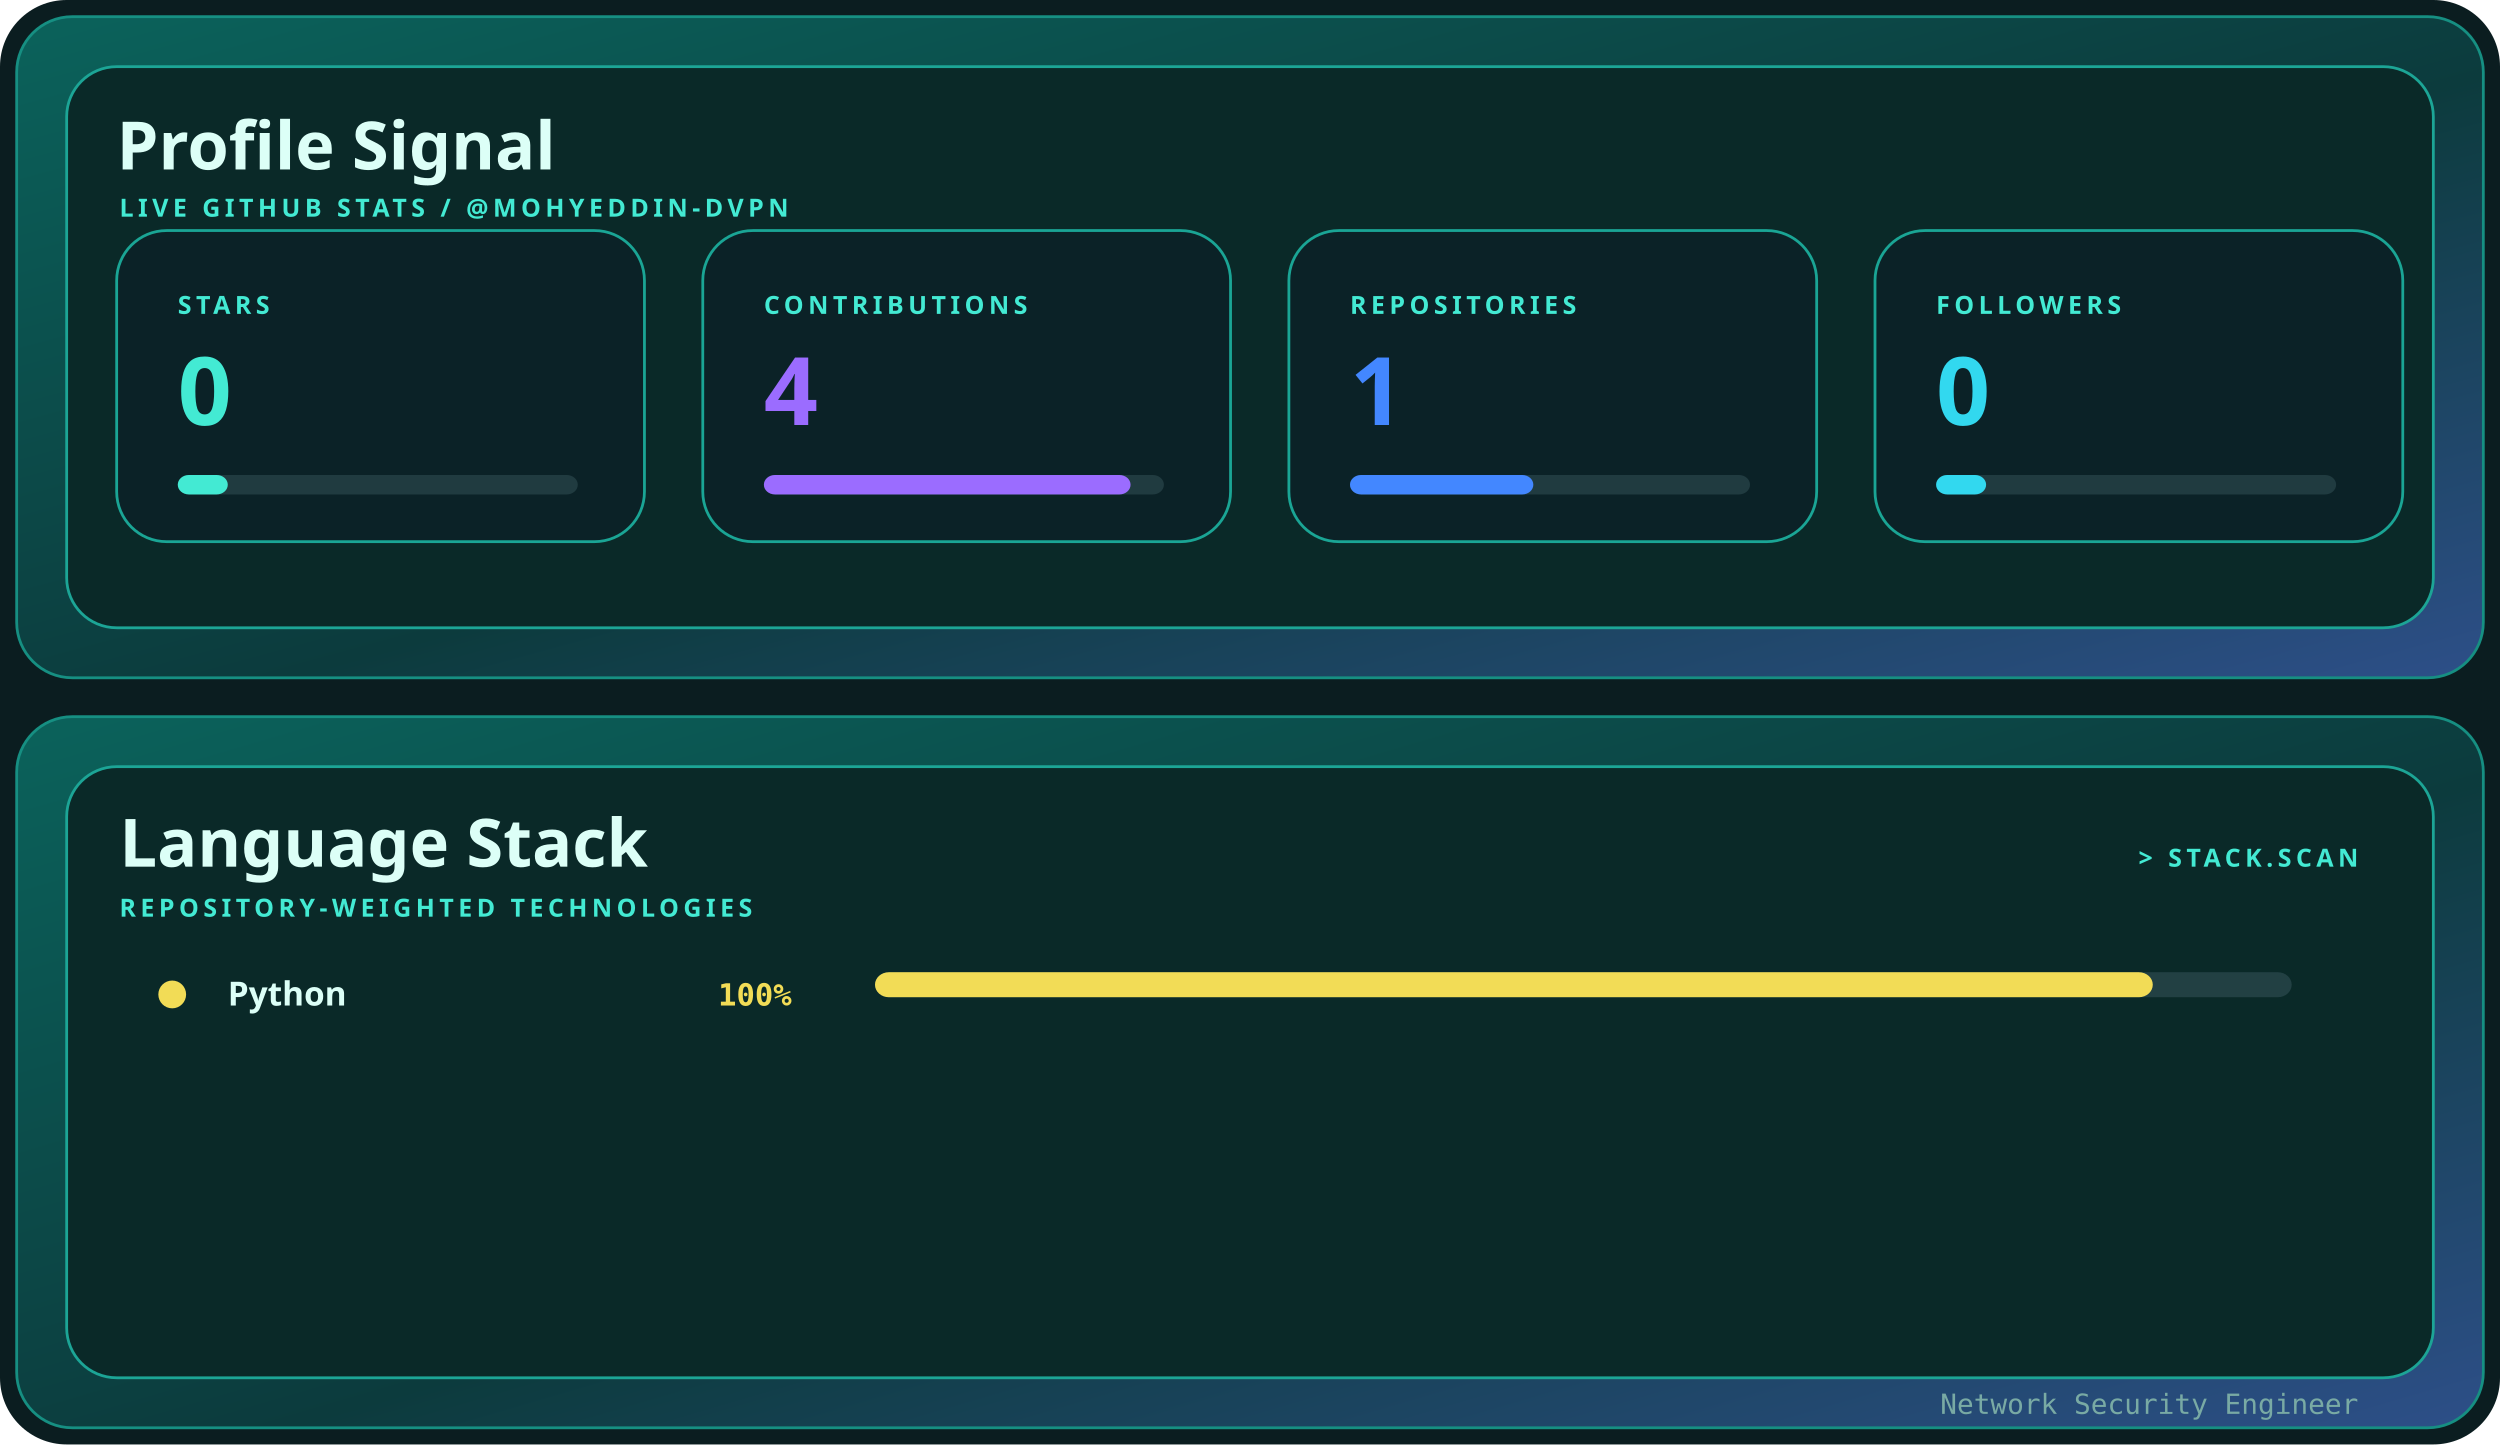
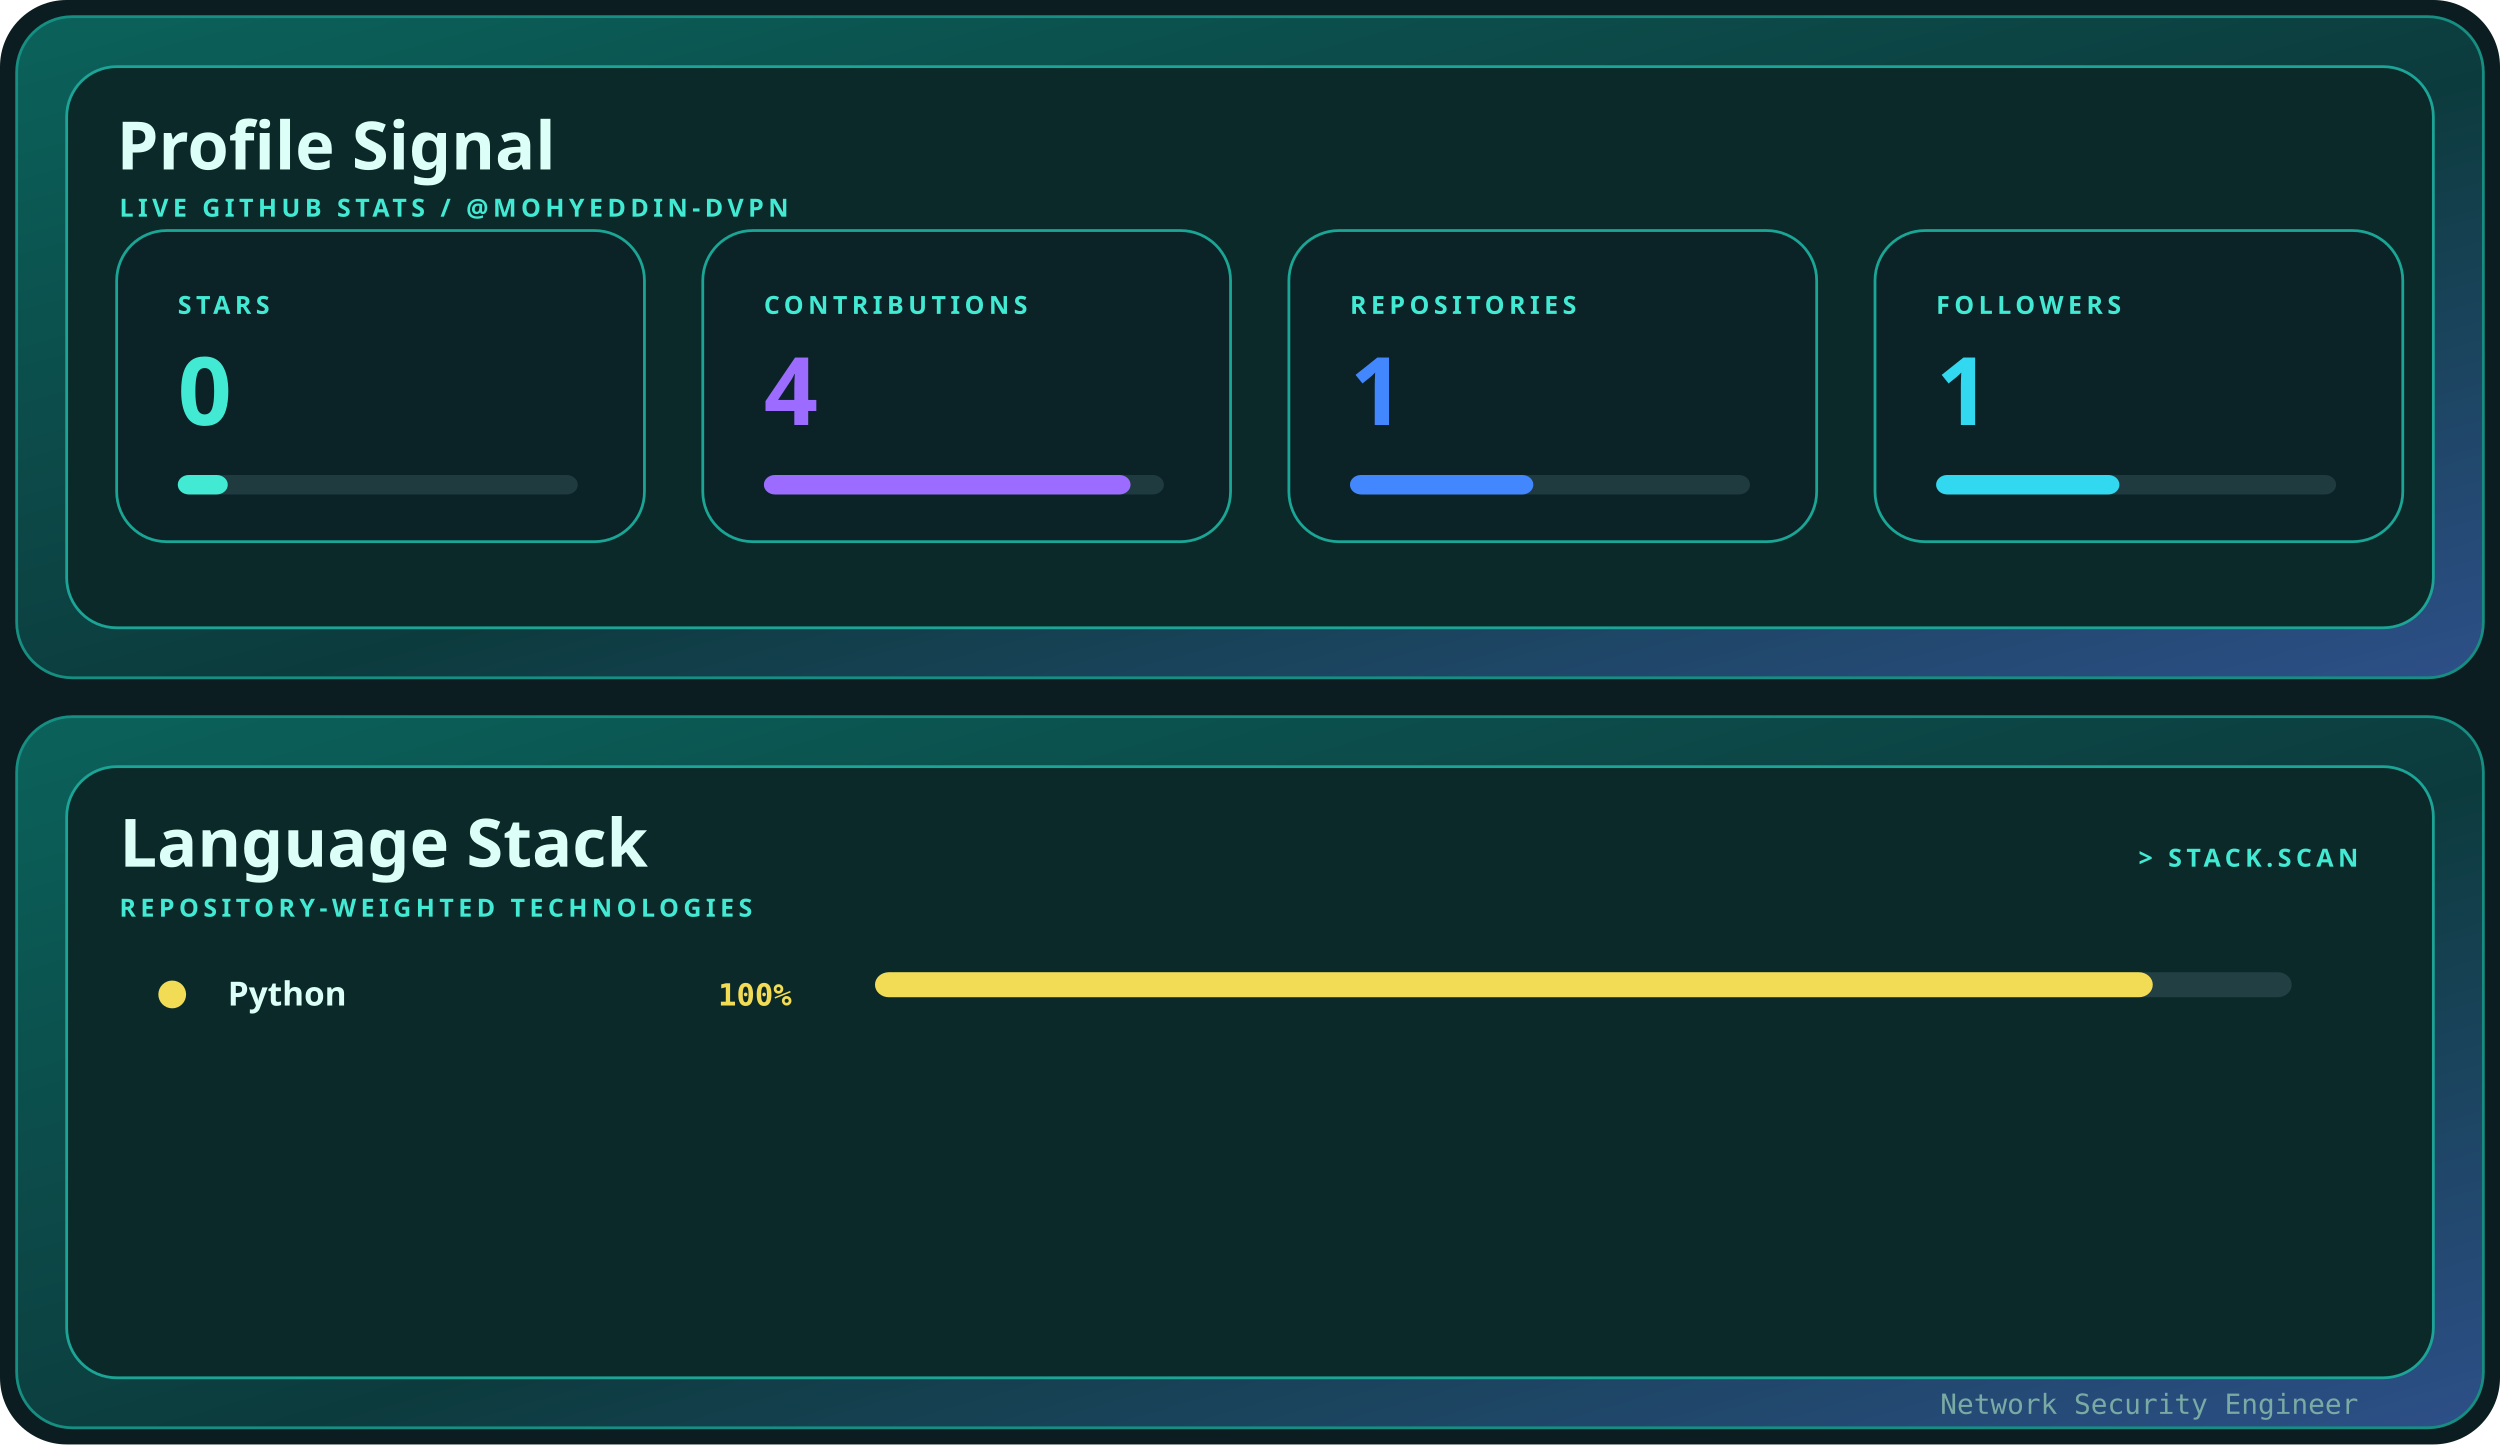
<svg xmlns="http://www.w3.org/2000/svg" width="900" height="520" viewBox="0 0 900 520" role="img" aria-label="Profile signal and language stack for mohyeddin-dvpn">
  <defs>
    <linearGradient id="shell" x1="0" y1="0" x2="1" y2="1">
      <stop stop-color="#0b625b" />
      <stop offset=".55" stop-color="#0c3b3d" />
      <stop offset="1" stop-color="#2d4f88" />
    </linearGradient>
    <style>.display{font:700 28px 'Trebuchet MS',sans-serif;fill:#dcfff7}.title{font:700 24px 'Trebuchet MS',sans-serif;fill:#dcfff7}.label{font:700 9px 'Trebuchet MS',sans-serif;fill:#43ead3;letter-spacing:1.6px}.body{font:12px 'Trebuchet MS',sans-serif;fill:#79aaa4}.mono{font:10px ui-monospace,Consolas,monospace;fill:#79aaa4}@media(prefers-reduced-motion:reduce){*{animation:none!important}}.metric{font:700 34px 'Trebuchet MS',sans-serif}.language{font:700 12px 'Trebuchet MS',sans-serif;fill:#dcfff7}.percent{font:700 11px ui-monospace,Consolas,monospace}.bar{transform-origin:left;animation:grow .85s cubic-bezier(.32,.72,0,1) both}@keyframes grow{from{transform:scaleX(0)}to{transform:scaleX(1)}}</style>
  </defs>
  <rect width="900" height="520" rx="24" fill="#0b1d20" />
  <rect x="6" y="6" width="888" height="238" rx="20" fill="url(#shell)" stroke="#168f82" />
  <rect x="24" y="24" width="852" height="202" rx="18" fill="#0a2928" stroke="#1ca596" />
  <text x="42" y="61" class="title">Profile Signal</text>
  <text x="43" y="78" class="label">LIVE GITHUB STATS / @MOHYEDDIN-DVPN</text>
  <g transform="translate(42 83)">
    <rect width="190" height="112" rx="18" fill="#0b2227" stroke="#1aa595" />
    <text x="22" y="30" class="label">STARS</text>
    <text x="22" y="70" class="metric" fill="#43ead3">
      <tspan fill="#43ead3">0</tspan>
    </text>
    <rect x="22" y="88" width="144" height="7" rx="4" fill="#203b40" />
    <rect x="22" y="88" width="18" height="7" rx="4" fill="#43ead3" class="bar" style="animation-delay:0.00s" />
  </g>
  <g transform="translate(253 83)">
    <rect width="190" height="112" rx="18" fill="#0b2227" stroke="#1aa595" />
    <text x="22" y="30" class="label">CONTRIBUTIONS</text>
    <text x="22" y="70" class="metric" fill="#9b6cff">
      <tspan fill="#9b6cff">4</tspan>
    </text>
    <rect x="22" y="88" width="144" height="7" rx="4" fill="#203b40" />
    <rect x="22" y="88" width="132" height="7" rx="4" fill="#9b6cff" class="bar" style="animation-delay:0.10s" />
  </g>
  <g transform="translate(464 83)">
    <rect width="190" height="112" rx="18" fill="#0b2227" stroke="#1aa595" />
    <text x="22" y="30" class="label">REPOSITORIES</text>
    <text x="22" y="70" class="metric" fill="#4387ff">
      <tspan fill="#4387ff">1</tspan>
    </text>
    <rect x="22" y="88" width="144" height="7" rx="4" fill="#203b40" />
    <rect x="22" y="88" width="66" height="7" rx="4" fill="#4387ff" class="bar" style="animation-delay:0.20s" />
  </g>
  <g transform="translate(675 83)">
    <rect width="190" height="112" rx="18" fill="#0b2227" stroke="#1aa595" />
    <text x="22" y="30" class="label">FOLLOWERS</text>
    <text x="22" y="70" class="metric" fill="#32d8ef">
-       <tspan fill="#32d8ef">0</tspan>
+       <tspan fill="#32d8ef">1</tspan>
    </text>
    <rect x="22" y="88" width="144" height="7" rx="4" fill="#203b40" />
-     <rect x="22" y="88" width="18" height="7" rx="4" fill="#32d8ef" class="bar" style="animation-delay:0.30s" />
+     <rect x="22" y="88" width="66" height="7" rx="4" fill="#32d8ef" class="bar" style="animation-delay:0.30s" />
  </g>
  <rect x="6" y="258" width="888" height="256" rx="20" fill="url(#shell)" stroke="#168f82" />
  <rect x="24" y="276" width="852" height="220" rx="18" fill="#0a2928" stroke="#1ca596" />
  <text x="43" y="312" class="title">Language Stack</text>
  <text x="43" y="330" class="label">REPOSITORY-WEIGHTED TECHNOLOGIES</text>
  <text x="849" y="312" text-anchor="end" class="label">&gt; STACK.SCAN</text>
  <circle cx="62" cy="358" r="5" fill="#f2dc56" />
  <text x="82" y="362" class="language">Python</text>
  <text x="285" y="362" text-anchor="end" class="percent" fill="#f2dc56">
    <tspan fill="#f2dc56">100%</tspan>
  </text>
  <rect x="315" y="350" width="510" height="9" rx="5" fill="#224043" />
  <rect x="315" y="350" width="460" height="9" rx="5" fill="#f2dc56" class="bar" style="animation-delay:0.15s" />
  <text x="849" y="509" text-anchor="end" class="mono">Network Security Engineer</text>
</svg>
